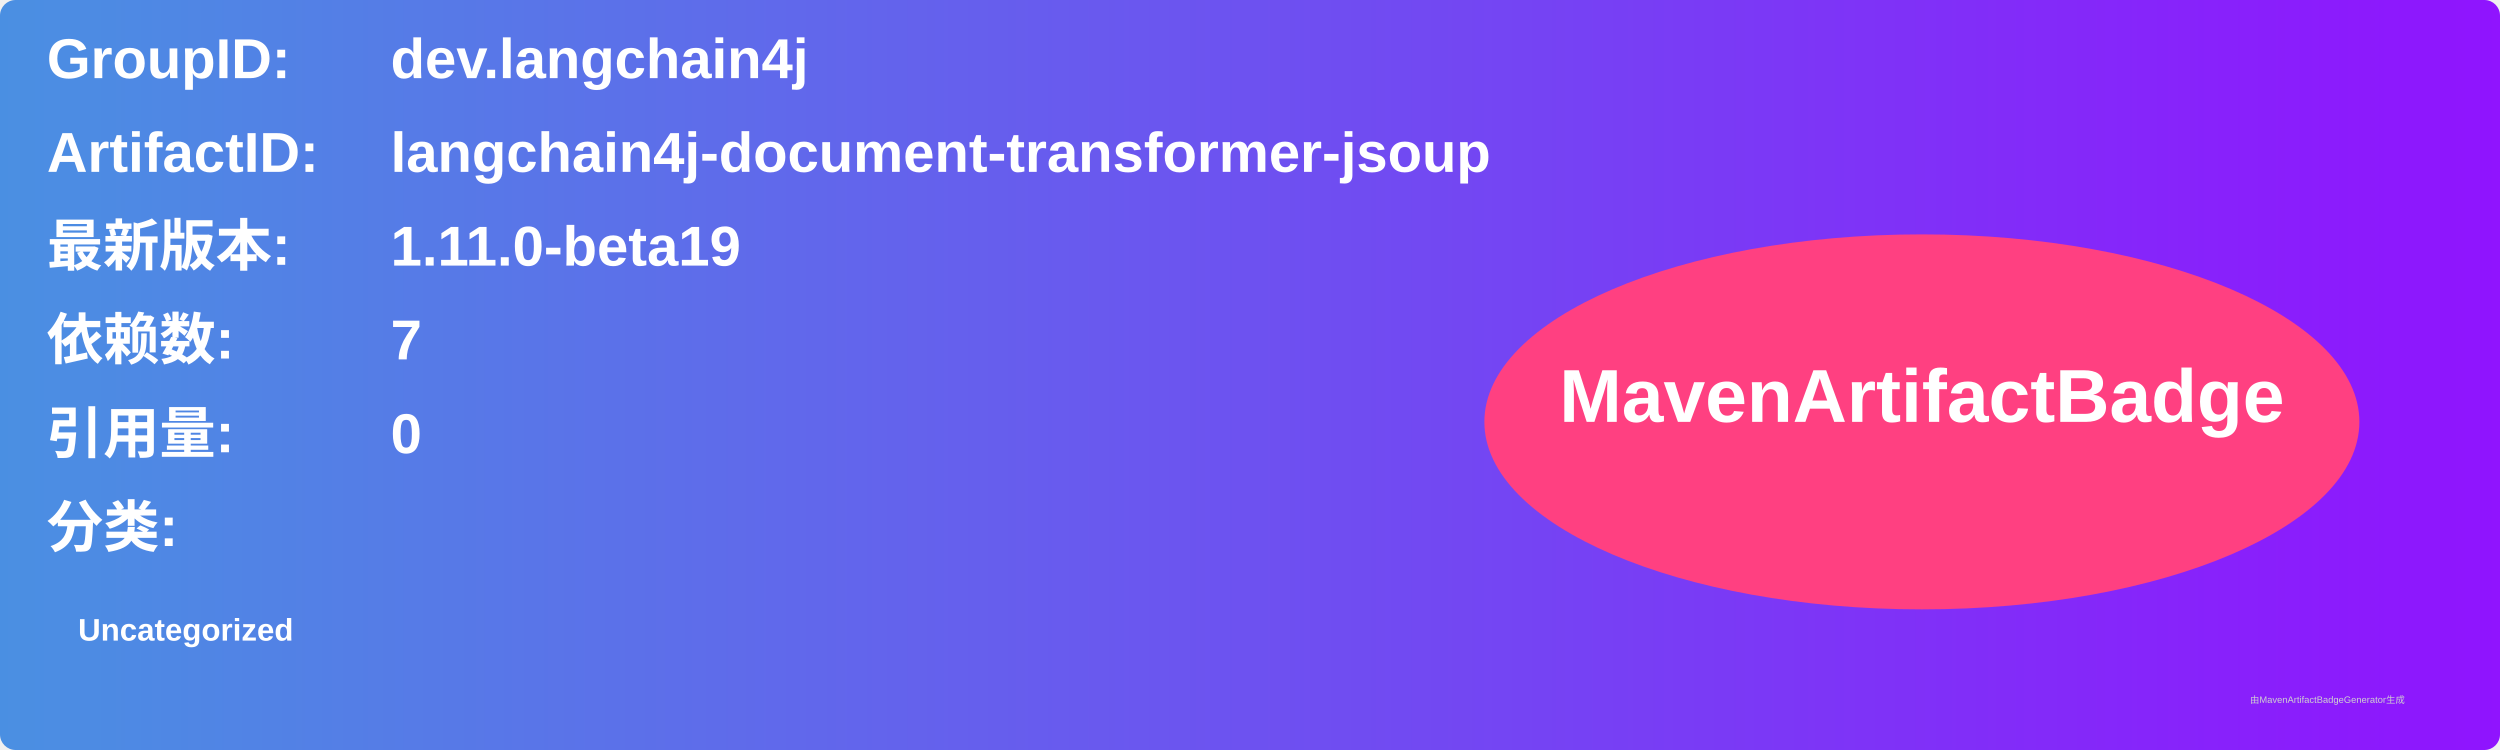
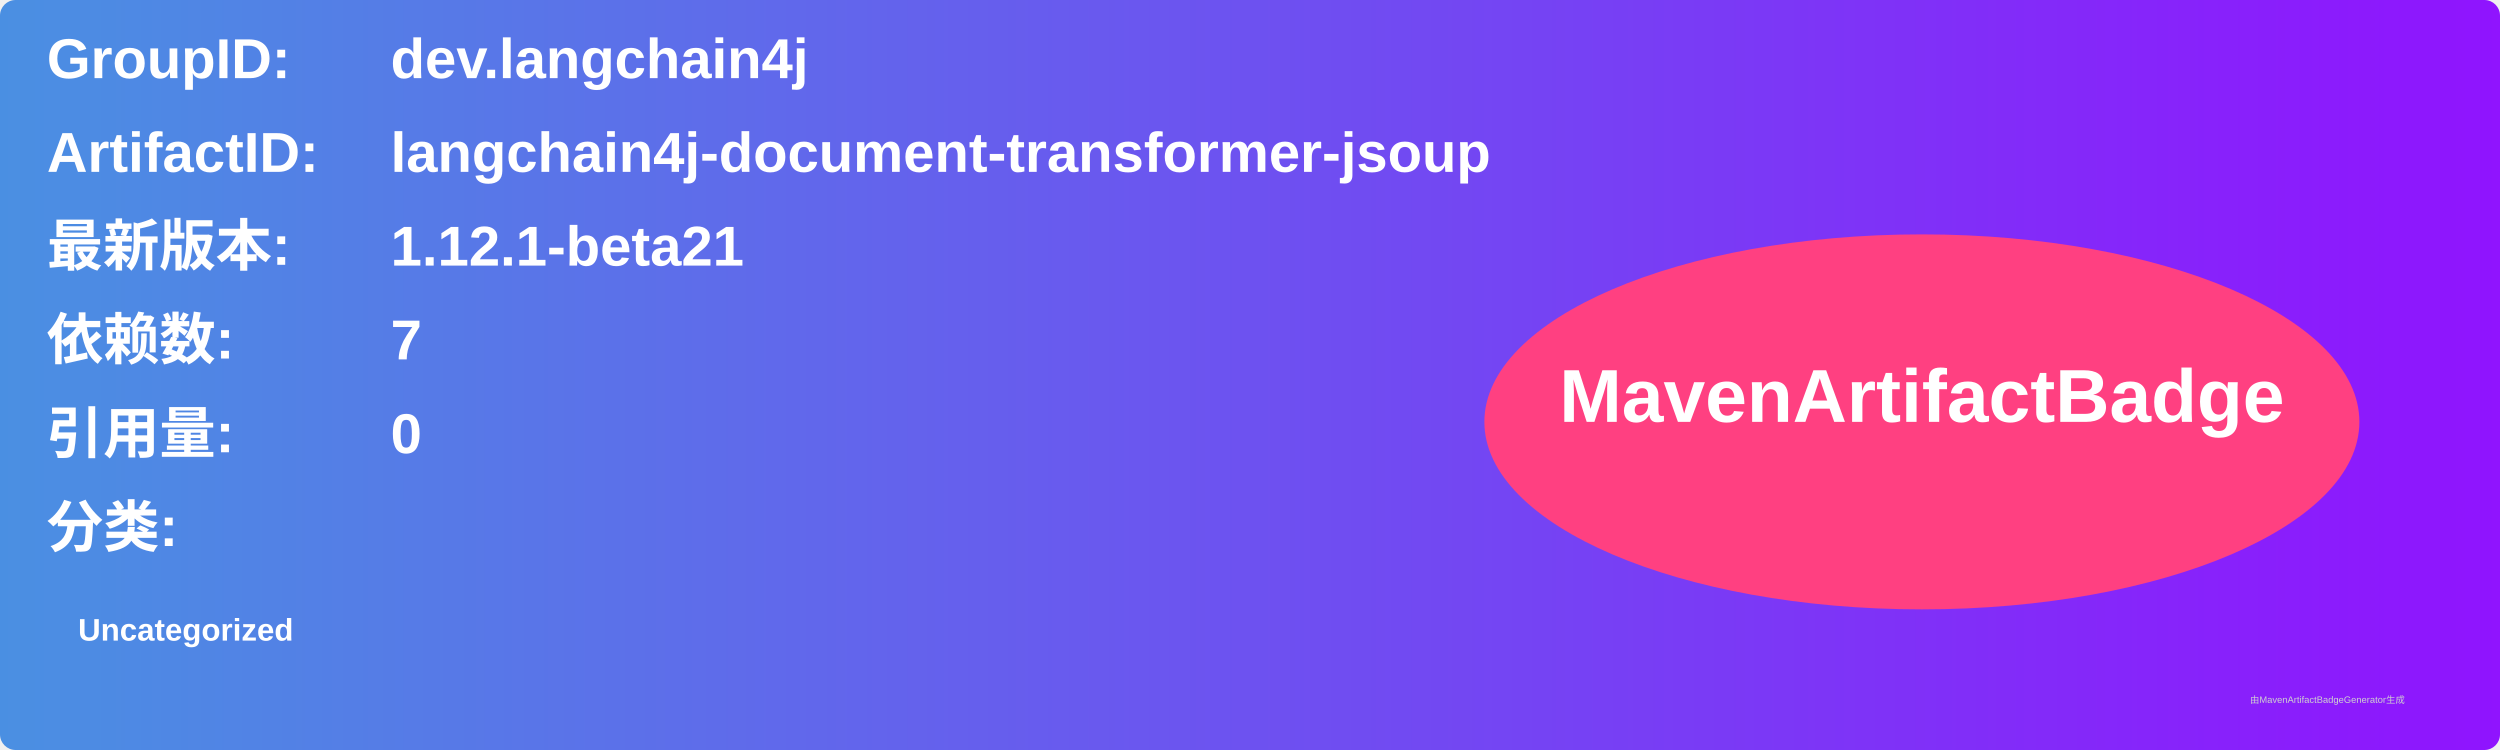
<svg xmlns="http://www.w3.org/2000/svg" width="800" height="240" viewBox="0 0 800 240">
  <linearGradient id="grad" x1="0%" y1="0%" x2="100%" y2="0%">
    <stop offset="0%" stop-color="#4a90e2" />
    <stop offset="100%" stop-color="#9013fe" />
  </linearGradient>
  <rect width="100%" height="100%" rx="5" ry="5" fill="url(#grad)" />
  <g transform="translate(15, 15)">
    <text x="0" y="10" font-family="Arial" font-size="18" fill="white" font-weight="bold" width="260">GroupID:</text>
    <text x="110" y="10" font-family="Arial" font-size="18" fill="white" font-weight="bold" width="460">dev.langchain4j</text>
    <text x="0" y="40" font-family="Arial" font-size="18" fill="white" font-weight="bold" width="260">ArtifactID:</text>
    <text x="110" y="40" font-family="Arial" font-size="18" fill="white" font-weight="bold" width="460">langchain4j-document-transformer-jsoup</text>
    <text x="0" y="70" font-family="Arial" font-size="18" fill="white" font-weight="bold">最新版本:</text>
    <text x="110" y="70" font-family="Arial" font-size="18" fill="white" font-weight="bold">
-       <tspan font-weight="bold">1.11.0-beta19</tspan>
+       <tspan font-weight="bold">1.12.1-beta21</tspan>
    </text>
    <text x="0" y="100" font-family="Arial" font-size="18" fill="white" font-weight="bold">依赖数: </text>
    <text x="110" y="100" font-family="Arial" font-size="18" fill="white">
      <tspan font-weight="bold">7</tspan>
    </text>
    <text x="0" y="130" font-family="Arial" font-size="18" fill="white" font-weight="bold">引用量: </text>
    <text x="110" y="130" font-family="Arial" font-size="18" fill="white">
      <tspan font-weight="bold">0</tspan>
    </text>
    <text x="0" y="160" font-family="Arial" font-size="18" fill="white" font-weight="bold">分类:</text>
    <text x="10" y="190" font-family="Arial" font-size="10" fill="white">
      <tspan font-weight="bold">Uncategorized</tspan>
    </text>
    <ellipse cx="600" cy="120" rx="140" ry="60" fill="#ff4081" />
    <text x="600" y="120" text-anchor="middle" font-family="Arial" font-size="24" fill="white" font-weight="bold">MavenArtifactBadge</text>
  </g>
  <text x="720" y="225" font-family="Arial" font-size="3" fill="#d0d0d0">由MavenArtifactBadgeGenerator生成</text>
</svg>
